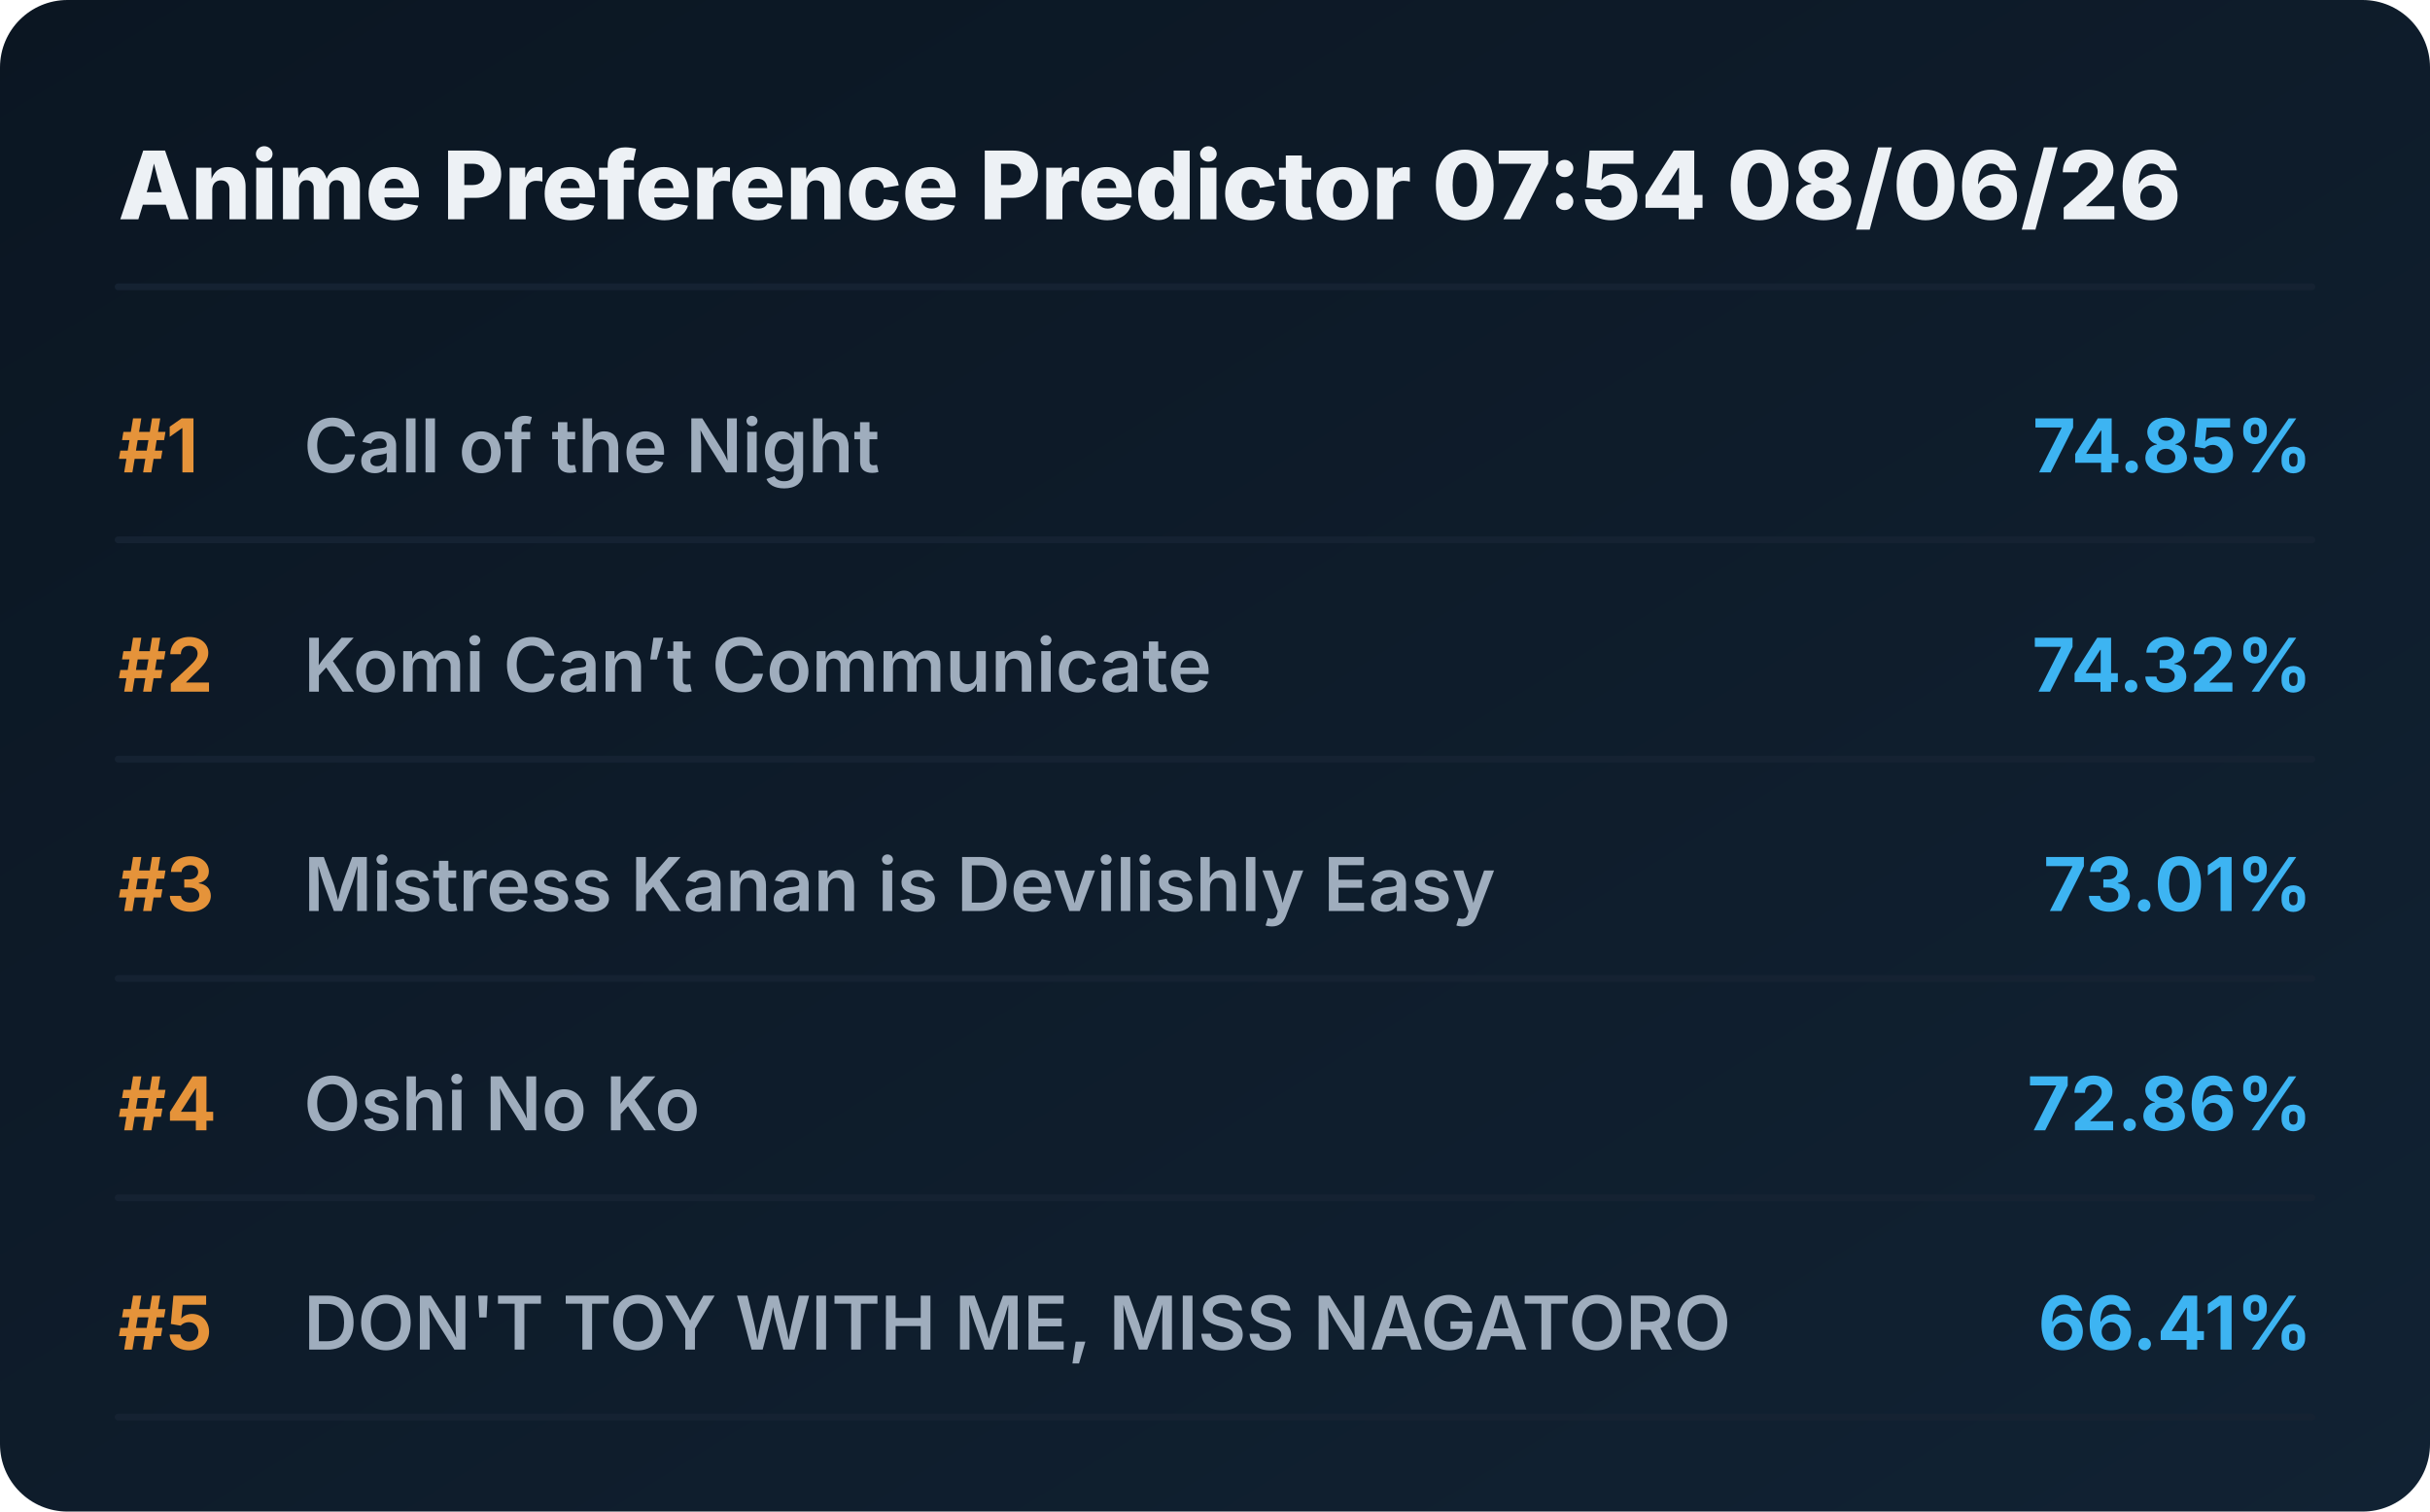
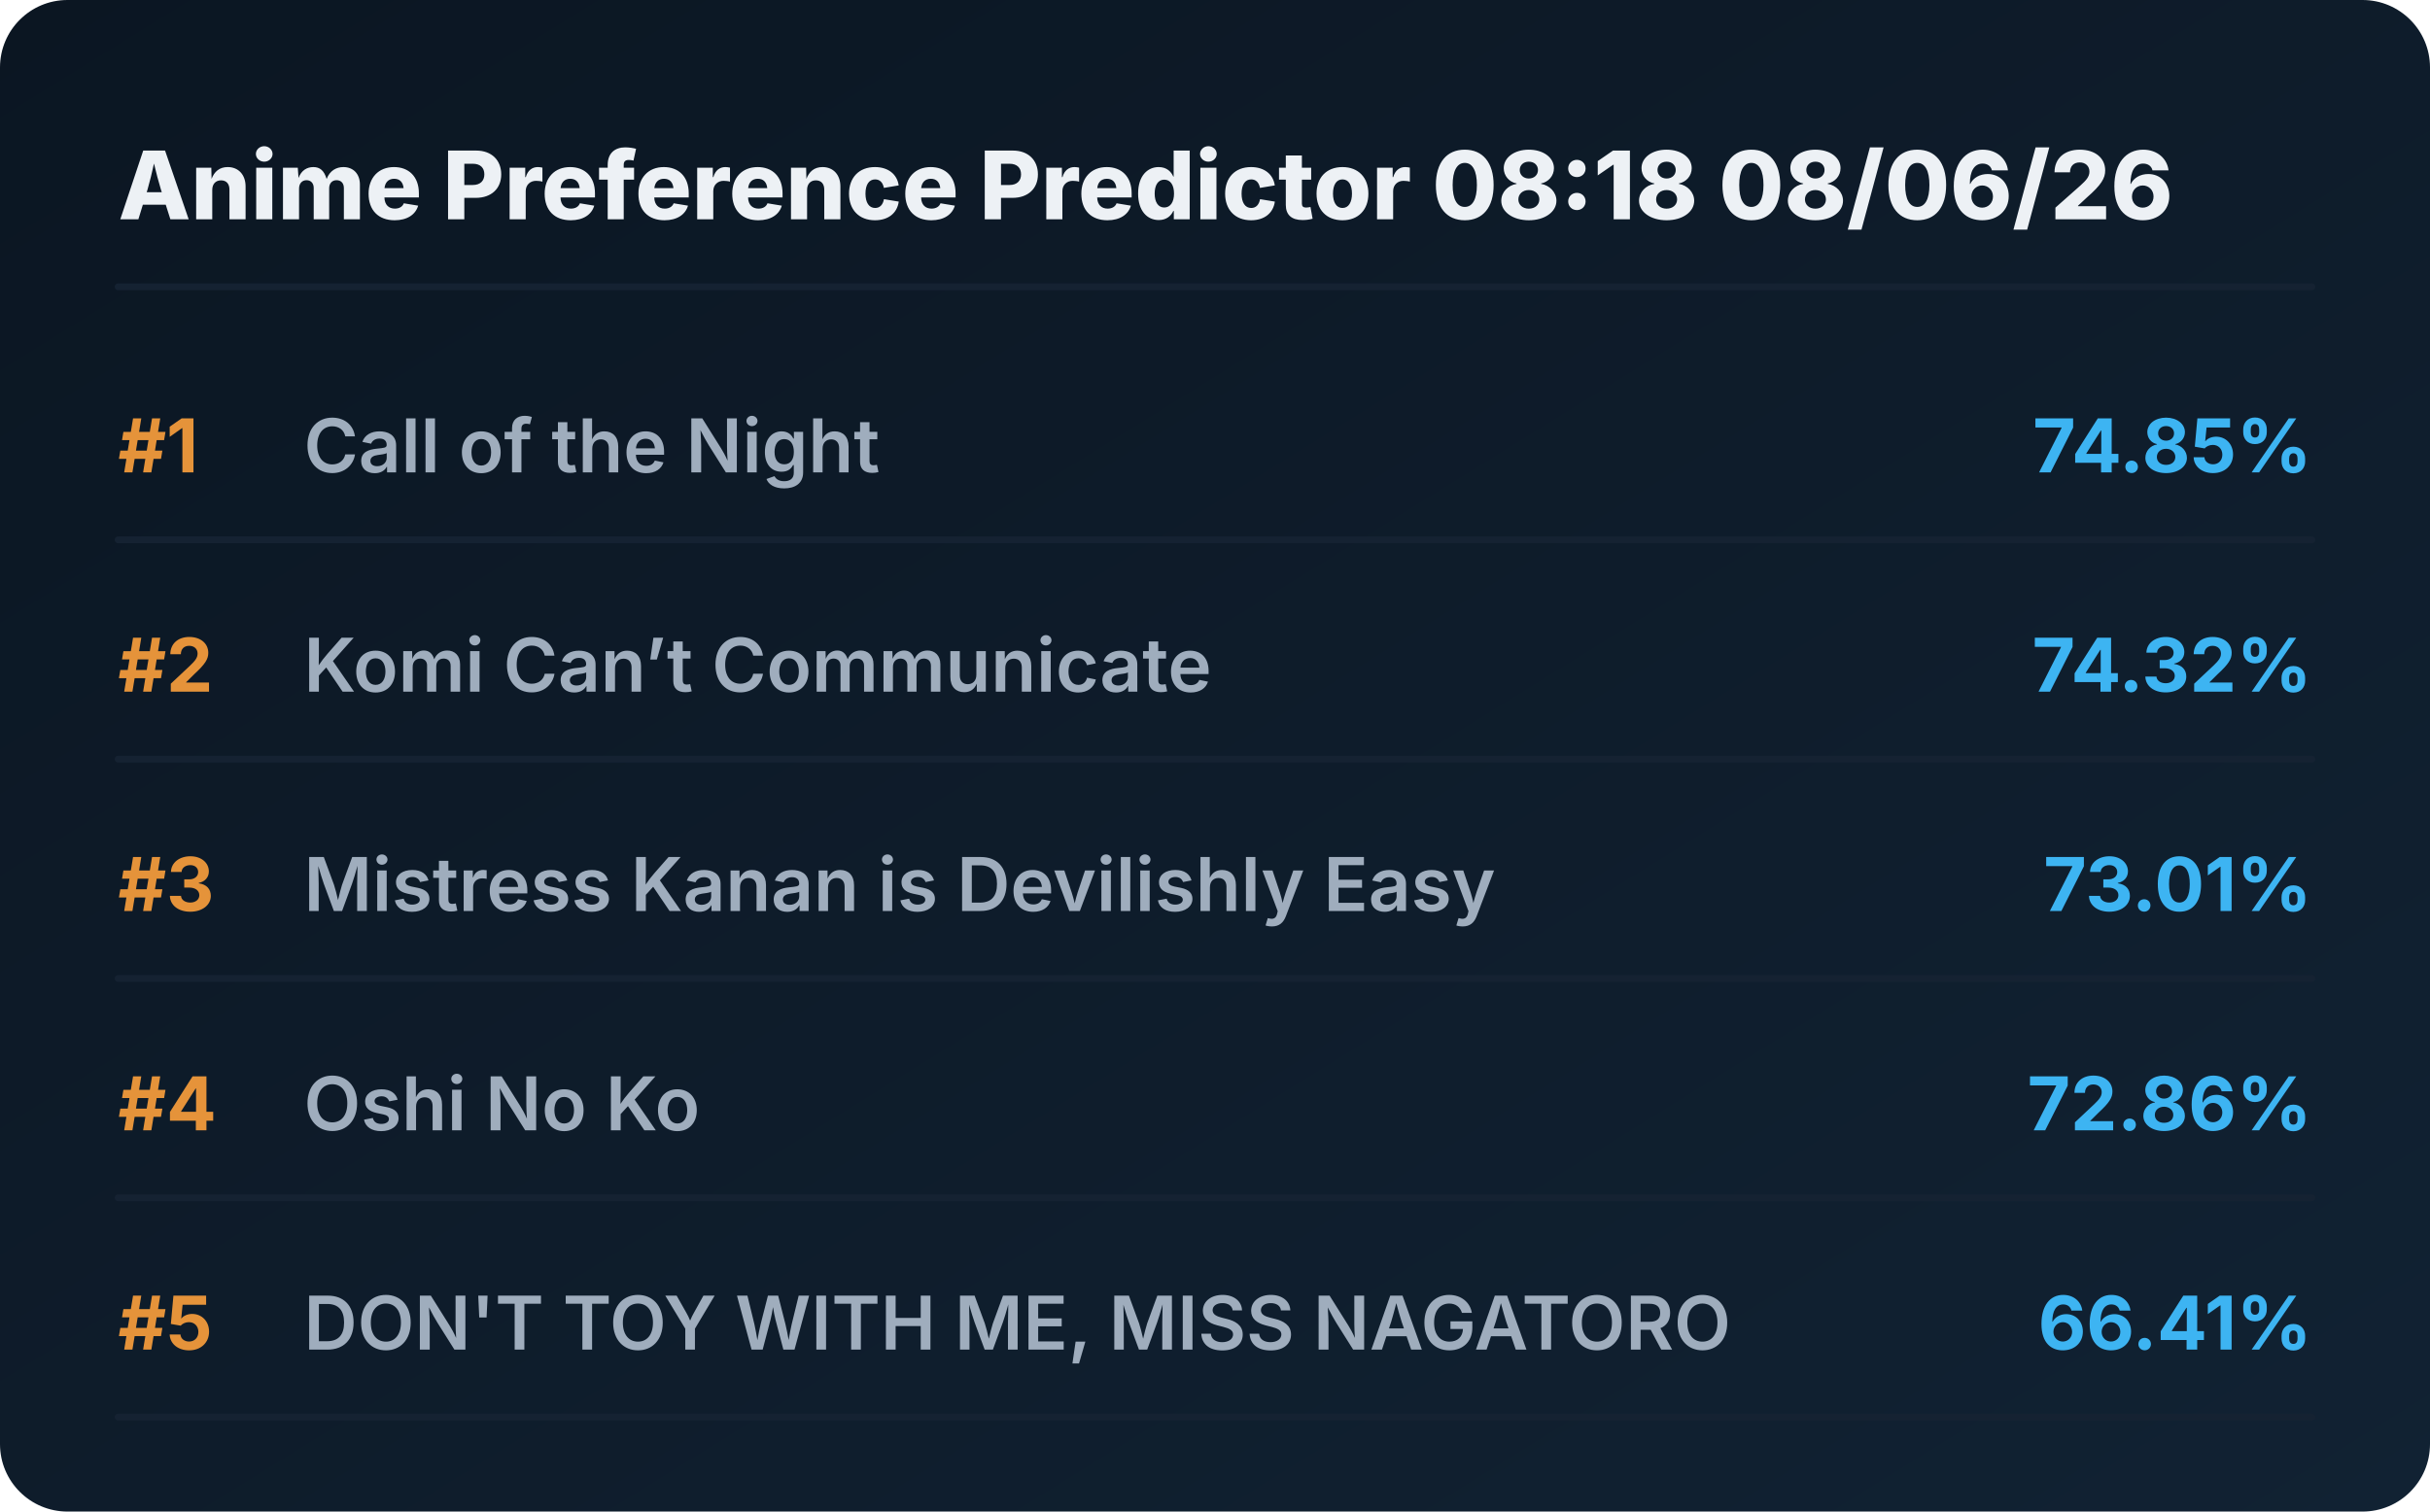
<svg xmlns="http://www.w3.org/2000/svg" viewBox="0 0 720 448" preserveAspectRatio="xMidYMid meet" style="width: 100%; height: auto; max-width: 720px;">
  <defs>
    <linearGradient id="boxGrad" x1="0%" y1="0%" x2="100%" y2="100%">
      <stop offset="0%" stop-color="#0b1622" />
      <stop offset="100%" stop-color="#112233" />
    </linearGradient>
    <clipPath id="titleClip">
      <rect x="90" y="0" width="510" height="100%" />
    </clipPath>
  </defs>
  <style>
    .bg { fill: url(#boxGrad); rx: 20px; }
    .header { font-family: 'Overpass', 'Inter', system-ui, sans-serif; font-weight: 800; font-size: 28px; fill: #edf1f5; }
    .rank { font-family: 'Overpass', 'Inter', system-ui, sans-serif; font-weight: 700; font-size: 22px; fill: #e5933a; }
    .title { font-family: 'Overpass', 'Inter', system-ui, sans-serif; font-weight: 600; font-size: 22px; fill: #9fadbd; }
    .score { font-family: 'Overpass', 'Inter', system-ui, sans-serif; font-weight: 700; font-size: 22px; fill: #3db4f2; }
    .line { stroke: #152232; stroke-width: 2; stroke-linecap: round; }
  </style>
  <rect class="bg" width="720" height="448" />
-   <text x="35" y="65" class="header">Anime Preference Predictor 07:54 08/06/26</text>
+   <text x="35" y="65" class="header">Anime Preference Predictor 08:18 08/06/26</text>
  <line x1="35" y1="85" x2="685" y2="85" class="line" />
  <g transform="translate(0, 0)">
    <text x="35" y="140" class="rank">#1</text>
    <text x="90" y="140" class="title">Call of the Night</text>
    <text x="685" y="140" class="score" text-anchor="end">74.85%</text>
    <line x1="35" y1="160" x2="685" y2="160" class="line" />
  </g>
  <g transform="translate(0, 65)">
    <text x="35" y="140" class="rank">#2</text>
    <text x="90" y="140" class="title">Komi Can’t Communicate</text>
    <text x="685" y="140" class="score" text-anchor="end">74.32%</text>
    <line x1="35" y1="160" x2="685" y2="160" class="line" />
  </g>
  <g transform="translate(0, 130)">
    <text x="35" y="140" class="rank">#3</text>
    <text x="90" y="140" class="title">Mistress Kanan is Devilishly Easy</text>
    <text x="685" y="140" class="score" text-anchor="end">73.01%</text>
    <line x1="35" y1="160" x2="685" y2="160" class="line" />
  </g>
  <g transform="translate(0, 195)">
    <text x="35" y="140" class="rank">#4</text>
    <text x="90" y="140" class="title">Oshi No Ko</text>
    <text x="685" y="140" class="score" text-anchor="end">72.86%</text>
    <line x1="35" y1="160" x2="685" y2="160" class="line" />
  </g>
  <g transform="translate(0, 260)">
    <text x="35" y="140" class="rank">#5</text>
    <text x="90" y="140" class="title">DON'T TOY WITH ME, MISS NAGATORO</text>
    <text x="685" y="140" class="score" text-anchor="end">66.41%</text>
    <line x1="35" y1="160" x2="685" y2="160" class="line" />
  </g>
</svg>
